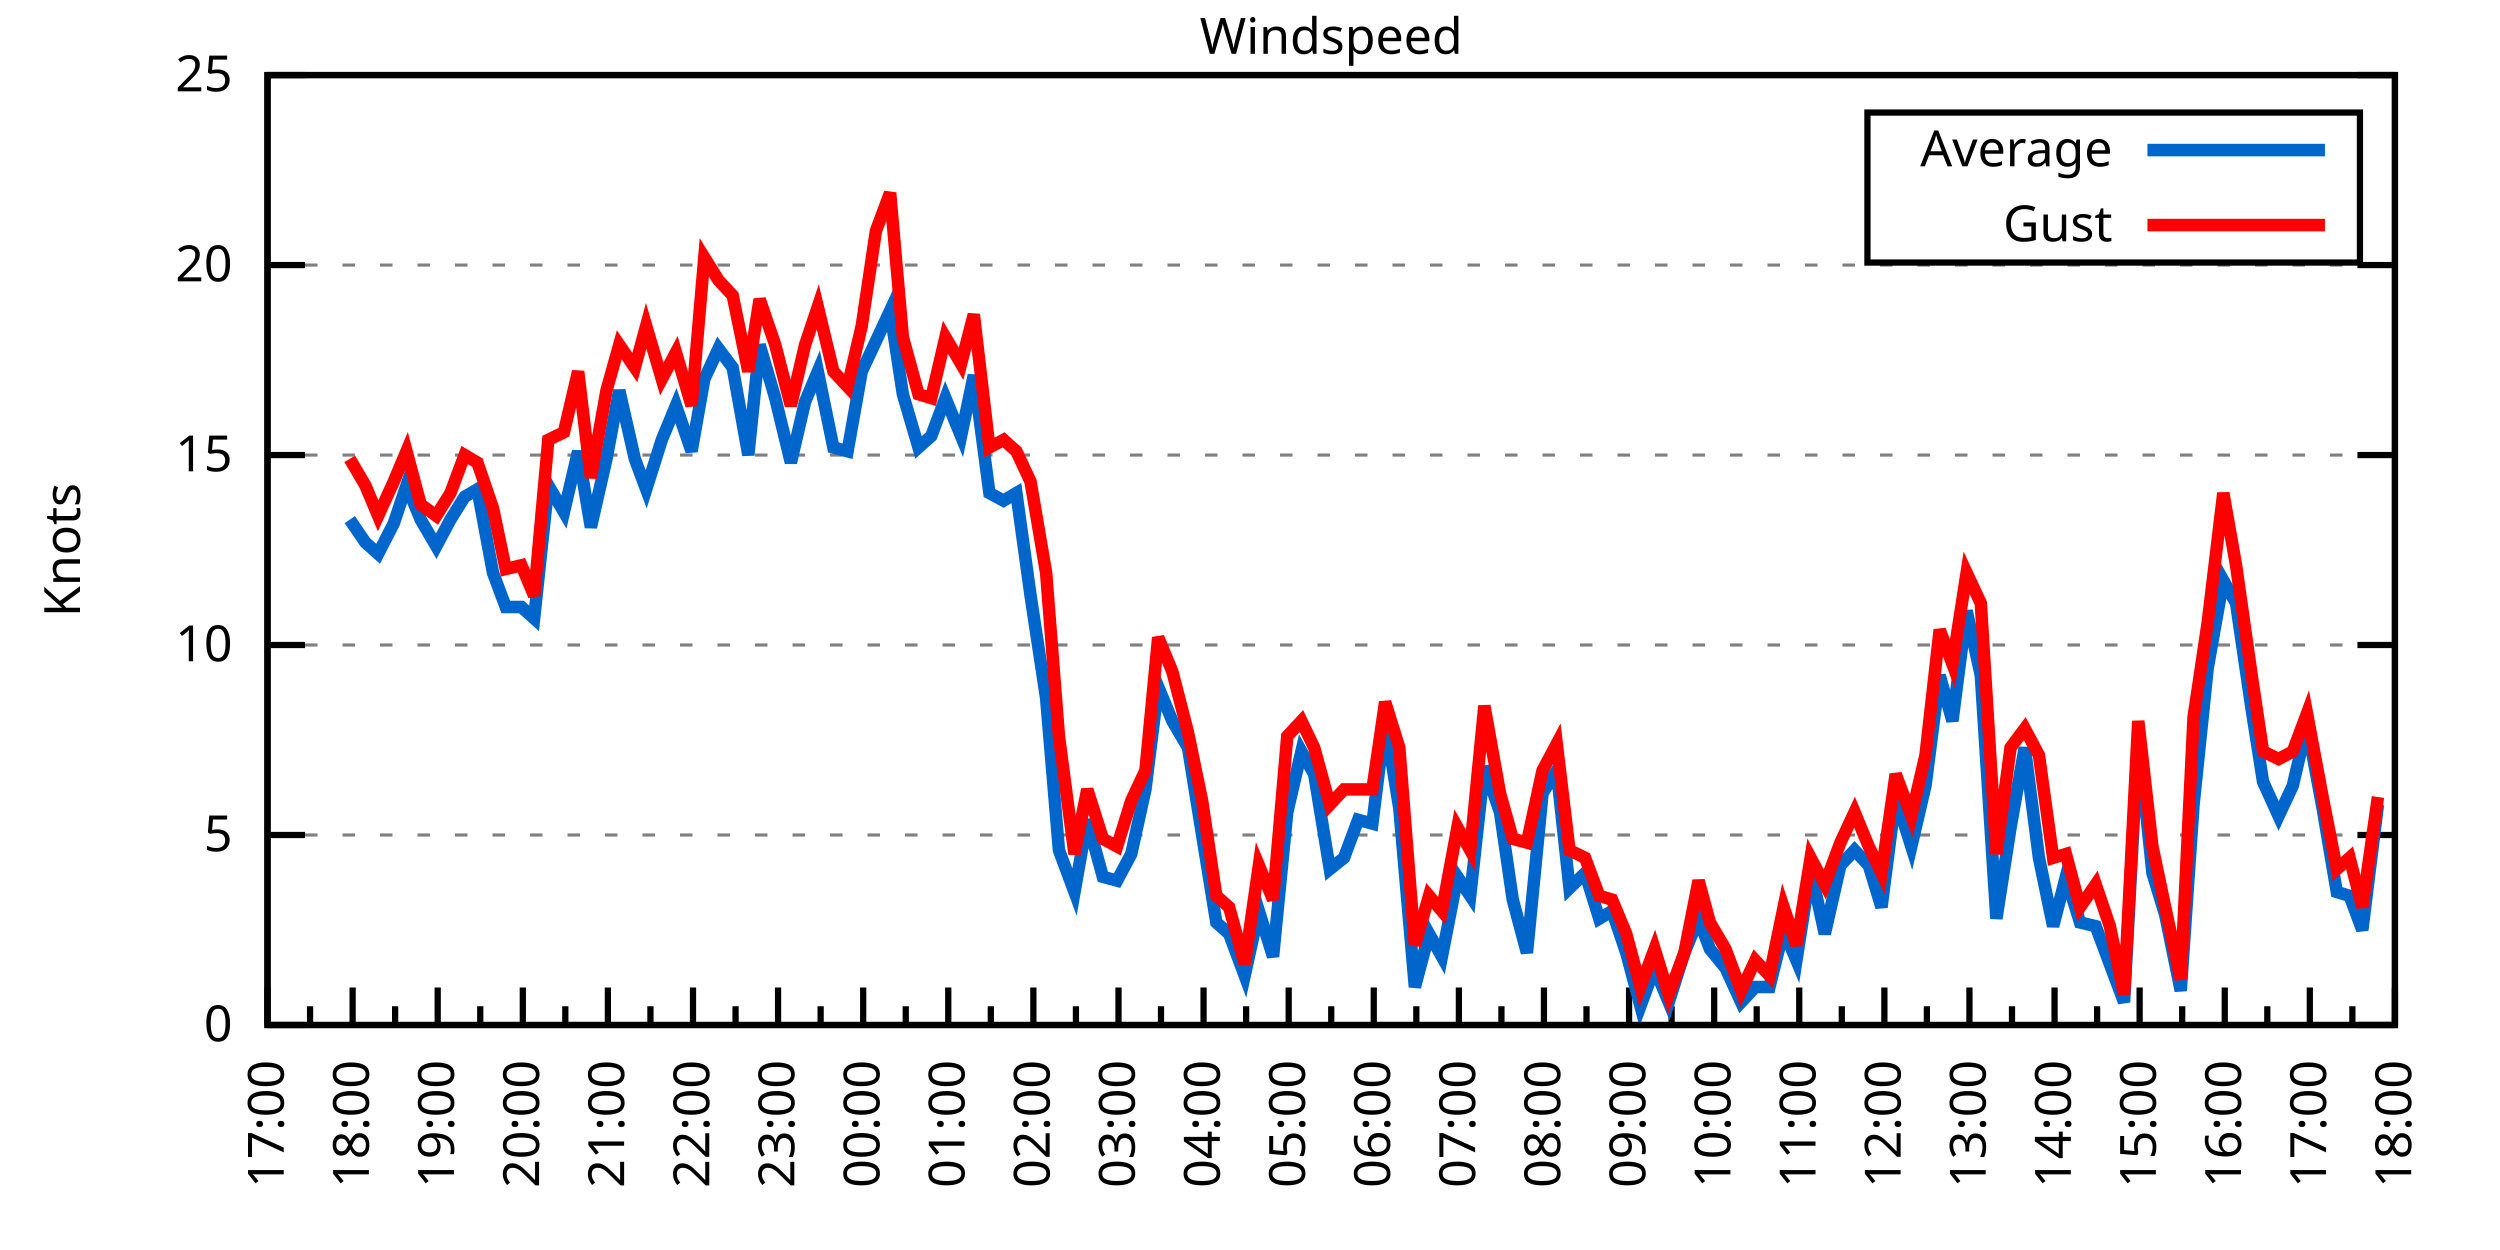
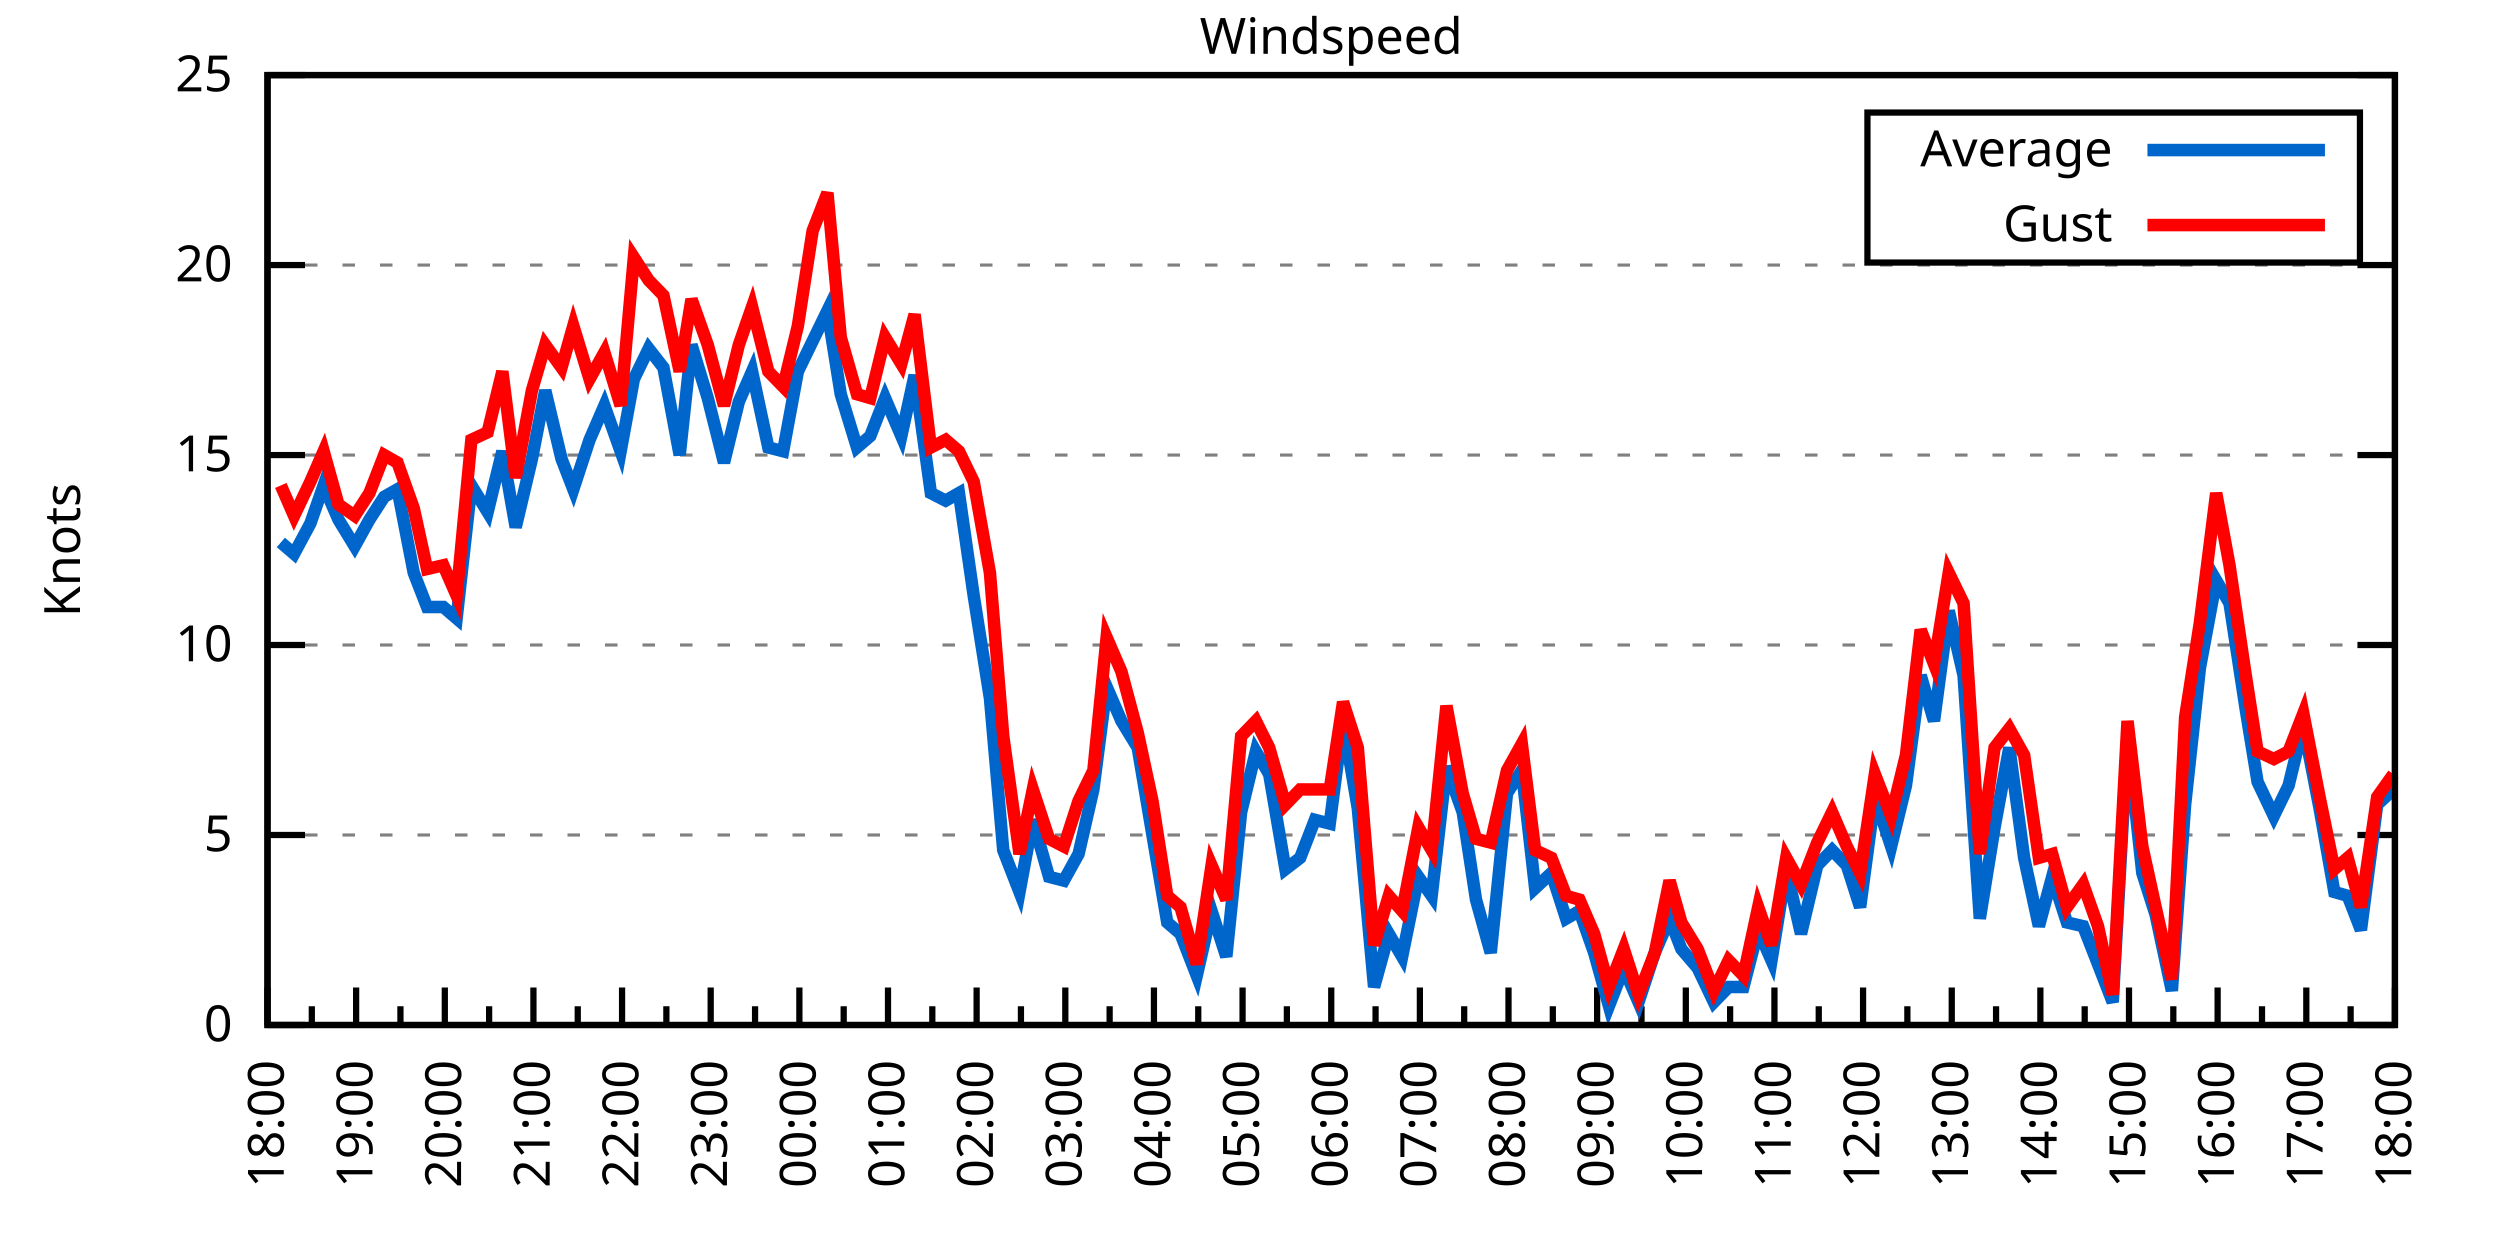
<svg xmlns="http://www.w3.org/2000/svg" xmlns:xlink="http://www.w3.org/1999/xlink" width="400" height="200" viewBox="0 0 400 200">
  <g id="gnuplot_canvas">
    <rect x="0" y="0" width="400" height="200" fill="none" />
    <defs>
      <circle id="gpDot" r="0.5" stroke-width="0.5" stroke="currentColor" />
      <path id="gpPt0" stroke-width="0.333" stroke="currentColor" d="M-1,0 h2 M0,-1 v2" />
      <path id="gpPt1" stroke-width="0.333" stroke="currentColor" d="M-1,-1 L1,1 M1,-1 L-1,1" />
      <path id="gpPt2" stroke-width="0.333" stroke="currentColor" d="M-1,0 L1,0 M0,-1 L0,1 M-1,-1 L1,1 M-1,1 L1,-1" />
      <rect id="gpPt3" stroke-width="0.333" stroke="currentColor" x="-1" y="-1" width="2" height="2" />
      <rect id="gpPt4" stroke-width="0.333" stroke="currentColor" fill="currentColor" x="-1" y="-1" width="2" height="2" />
      <circle id="gpPt5" stroke-width="0.333" stroke="currentColor" cx="0" cy="0" r="1" />
      <use xlink:href="#gpPt5" id="gpPt6" fill="currentColor" stroke="none" />
      <path id="gpPt7" stroke-width="0.333" stroke="currentColor" d="M0,-1.33 L-1.33,0.67 L1.33,0.67 z" />
      <use xlink:href="#gpPt7" id="gpPt8" fill="currentColor" stroke="none" />
      <use xlink:href="#gpPt7" id="gpPt9" stroke="currentColor" transform="rotate(180)" />
      <use xlink:href="#gpPt9" id="gpPt10" fill="currentColor" stroke="none" />
      <use xlink:href="#gpPt3" id="gpPt11" stroke="currentColor" transform="rotate(45)" />
      <use xlink:href="#gpPt11" id="gpPt12" fill="currentColor" stroke="none" />
      <path id="gpPt13" stroke-width="0.333" stroke="currentColor" d="M0,1.330 L1.265,0.411 L0.782,-1.067 L-0.782,-1.076 L-1.265,0.411 z" />
      <use xlink:href="#gpPt13" id="gpPt14" fill="currentColor" stroke="none" />
      <filter id="textbox" filterUnits="objectBoundingBox" x="0" y="0" height="1" width="1">
        <feFlood flood-color="white" flood-opacity="1" result="bgnd" />
        <feComposite in="SourceGraphic" in2="bgnd" operator="atop" />
      </filter>
      <filter id="greybox" filterUnits="objectBoundingBox" x="0" y="0" height="1" width="1">
        <feFlood flood-color="lightgrey" flood-opacity="1" result="grey" />
        <feComposite in="SourceGraphic" in2="grey" operator="atop" />
      </filter>
    </defs>
    <g fill="none" color="white" stroke="currentColor" stroke-width="1.00" stroke-linecap="butt" stroke-linejoin="miter">
</g>
    <g fill="none" color="black" stroke="currentColor" stroke-width="1.00" stroke-linecap="butt" stroke-linejoin="miter">
      <g stroke="none" shape-rendering="crispEdges">
        <polygon fill="rgb(255, 255, 255)" points="42.80,164.00 383.18,164.00 383.18,12.02 42.80,12.02 " />
      </g>
    </g>
    <g fill="none" color="black" stroke="currentColor" stroke-width="1.00" stroke-linecap="butt" stroke-linejoin="miter">
</g>
    <g fill="none" color="black" stroke="black" stroke-width="0.50" stroke-linecap="butt" stroke-linejoin="miter">
</g>
    <g fill="none" color="gray" stroke="currentColor" stroke-width="0.50" stroke-linecap="butt" stroke-linejoin="miter">
      <path stroke="gray" stroke-dasharray="2,4" class="gridline" d="M42.80,164.00 L383.19,164.00  " />
    </g>
    <g fill="none" color="gray" stroke="gray" stroke-width="1.00" stroke-linecap="butt" stroke-linejoin="miter">
</g>
    <g fill="none" color="black" stroke="currentColor" stroke-width="1.00" stroke-linecap="butt" stroke-linejoin="miter">
      <path stroke="black" d="M42.80,164.00 L48.80,164.00 M383.19,164.00 L377.19,164.00  " />
      <g transform="translate(37.20,166.60)" stroke="none" fill="black" font-family="Sans" font-size="8.00" text-anchor="end">
        <text>
          <tspan font-family="Sans"> 0</tspan>
        </text>
      </g>
    </g>
    <g fill="none" color="black" stroke="currentColor" stroke-width="1.00" stroke-linecap="butt" stroke-linejoin="miter">
</g>
    <g fill="none" color="black" stroke="black" stroke-width="0.50" stroke-linecap="butt" stroke-linejoin="miter">
</g>
    <g fill="none" color="gray" stroke="currentColor" stroke-width="0.50" stroke-linecap="butt" stroke-linejoin="miter">
      <path stroke="gray" stroke-dasharray="2,4" class="gridline" d="M42.80,133.60 L383.19,133.60  " />
    </g>
    <g fill="none" color="gray" stroke="gray" stroke-width="1.00" stroke-linecap="butt" stroke-linejoin="miter">
</g>
    <g fill="none" color="black" stroke="currentColor" stroke-width="1.00" stroke-linecap="butt" stroke-linejoin="miter">
      <path stroke="black" d="M42.80,133.60 L48.80,133.60 M383.19,133.60 L377.19,133.60  " />
      <g transform="translate(37.20,136.20)" stroke="none" fill="black" font-family="Sans" font-size="8.00" text-anchor="end">
        <text>
          <tspan font-family="Sans"> 5</tspan>
        </text>
      </g>
    </g>
    <g fill="none" color="black" stroke="currentColor" stroke-width="1.00" stroke-linecap="butt" stroke-linejoin="miter">
</g>
    <g fill="none" color="black" stroke="black" stroke-width="0.50" stroke-linecap="butt" stroke-linejoin="miter">
</g>
    <g fill="none" color="gray" stroke="currentColor" stroke-width="0.50" stroke-linecap="butt" stroke-linejoin="miter">
      <path stroke="gray" stroke-dasharray="2,4" class="gridline" d="M42.80,103.20 L383.19,103.20  " />
    </g>
    <g fill="none" color="gray" stroke="gray" stroke-width="1.00" stroke-linecap="butt" stroke-linejoin="miter">
</g>
    <g fill="none" color="black" stroke="currentColor" stroke-width="1.00" stroke-linecap="butt" stroke-linejoin="miter">
      <path stroke="black" d="M42.80,103.20 L48.80,103.20 M383.19,103.20 L377.19,103.20  " />
      <g transform="translate(37.20,105.80)" stroke="none" fill="black" font-family="Sans" font-size="8.00" text-anchor="end">
        <text>
          <tspan font-family="Sans"> 10</tspan>
        </text>
      </g>
    </g>
    <g fill="none" color="black" stroke="currentColor" stroke-width="1.00" stroke-linecap="butt" stroke-linejoin="miter">
</g>
    <g fill="none" color="black" stroke="black" stroke-width="0.50" stroke-linecap="butt" stroke-linejoin="miter">
</g>
    <g fill="none" color="gray" stroke="currentColor" stroke-width="0.50" stroke-linecap="butt" stroke-linejoin="miter">
      <path stroke="gray" stroke-dasharray="2,4" class="gridline" d="M42.80,72.81 L383.19,72.81  " />
    </g>
    <g fill="none" color="gray" stroke="gray" stroke-width="1.00" stroke-linecap="butt" stroke-linejoin="miter">
</g>
    <g fill="none" color="black" stroke="currentColor" stroke-width="1.00" stroke-linecap="butt" stroke-linejoin="miter">
      <path stroke="black" d="M42.80,72.81 L48.80,72.81 M383.19,72.81 L377.19,72.81  " />
      <g transform="translate(37.20,75.41)" stroke="none" fill="black" font-family="Sans" font-size="8.00" text-anchor="end">
        <text>
          <tspan font-family="Sans"> 15</tspan>
        </text>
      </g>
    </g>
    <g fill="none" color="black" stroke="currentColor" stroke-width="1.00" stroke-linecap="butt" stroke-linejoin="miter">
</g>
    <g fill="none" color="black" stroke="black" stroke-width="0.50" stroke-linecap="butt" stroke-linejoin="miter">
</g>
    <g fill="none" color="gray" stroke="currentColor" stroke-width="0.50" stroke-linecap="butt" stroke-linejoin="miter">
      <path stroke="gray" stroke-dasharray="2,4" class="gridline" d="M42.80,42.41 L383.19,42.41  " />
    </g>
    <g fill="none" color="gray" stroke="gray" stroke-width="1.00" stroke-linecap="butt" stroke-linejoin="miter">
</g>
    <g fill="none" color="black" stroke="currentColor" stroke-width="1.00" stroke-linecap="butt" stroke-linejoin="miter">
      <path stroke="black" d="M42.80,42.41 L48.80,42.41 M383.19,42.41 L377.19,42.41  " />
      <g transform="translate(37.20,45.01)" stroke="none" fill="black" font-family="Sans" font-size="8.00" text-anchor="end">
        <text>
          <tspan font-family="Sans"> 20</tspan>
        </text>
      </g>
    </g>
    <g fill="none" color="black" stroke="currentColor" stroke-width="1.00" stroke-linecap="butt" stroke-linejoin="miter">
</g>
    <g fill="none" color="black" stroke="black" stroke-width="0.50" stroke-linecap="butt" stroke-linejoin="miter">
</g>
    <g fill="none" color="gray" stroke="currentColor" stroke-width="0.50" stroke-linecap="butt" stroke-linejoin="miter">
      <path stroke="gray" stroke-dasharray="2,4" class="gridline" d="M42.80,12.01 L383.19,12.01  " />
    </g>
    <g fill="none" color="gray" stroke="gray" stroke-width="1.00" stroke-linecap="butt" stroke-linejoin="miter">
</g>
    <g fill="none" color="black" stroke="currentColor" stroke-width="1.00" stroke-linecap="butt" stroke-linejoin="miter">
      <path stroke="black" d="M42.80,12.01 L48.80,12.01 M383.19,12.01 L377.19,12.01  " />
      <g transform="translate(37.20,14.61)" stroke="none" fill="black" font-family="Sans" font-size="8.00" text-anchor="end">
        <text>
          <tspan font-family="Sans"> 25</tspan>
        </text>
      </g>
    </g>
    <g fill="none" color="black" stroke="currentColor" stroke-width="1.00" stroke-linecap="butt" stroke-linejoin="miter">
      <path stroke="black" d="M42.80,164.00 L42.80,158.00  " />
      <g transform="translate(45.40,169.60) rotate(270)" stroke="none" fill="black" font-family="Sans" font-size="8.00" text-anchor="end">
        <text>
+           <tspan font-family="Sans">18:00</tspan>
+         </text>
+       </g>
+     </g>
+     <g fill="none" color="black" stroke="currentColor" stroke-width="1.00" stroke-linecap="butt" stroke-linejoin="miter">
+       <path stroke="black" d="M49.89,164.00 L49.89,161.00 M56.98,164.00 L56.98,158.00  " />
+       <g transform="translate(59.58,169.60) rotate(270)" stroke="none" fill="black" font-family="Sans" font-size="8.00" text-anchor="end">
+         <text>
+           <tspan font-family="Sans">19:00</tspan>
+         </text>
+       </g>
+     </g>
+     <g fill="none" color="black" stroke="currentColor" stroke-width="1.00" stroke-linecap="butt" stroke-linejoin="miter">
+       <path stroke="black" d="M64.07,164.00 L64.07,161.00 M71.17,164.00 L71.17,158.00  " />
+       <g transform="translate(73.77,169.60) rotate(270)" stroke="none" fill="black" font-family="Sans" font-size="8.00" text-anchor="end">
+         <text>
+           <tspan font-family="Sans">20:00</tspan>
+         </text>
+       </g>
+     </g>
+     <g fill="none" color="black" stroke="currentColor" stroke-width="1.00" stroke-linecap="butt" stroke-linejoin="miter">
+       <path stroke="black" d="M78.26,164.00 L78.26,161.00 M85.35,164.00 L85.35,158.00  " />
+       <g transform="translate(87.95,169.60) rotate(270)" stroke="none" fill="black" font-family="Sans" font-size="8.00" text-anchor="end">
+         <text>
+           <tspan font-family="Sans">21:00</tspan>
+         </text>
+       </g>
+     </g>
+     <g fill="none" color="black" stroke="currentColor" stroke-width="1.00" stroke-linecap="butt" stroke-linejoin="miter">
+       <path stroke="black" d="M92.44,164.00 L92.44,161.00 M99.53,164.00 L99.53,158.00  " />
+       <g transform="translate(102.13,169.60) rotate(270)" stroke="none" fill="black" font-family="Sans" font-size="8.00" text-anchor="end">
+         <text>
+           <tspan font-family="Sans">22:00</tspan>
+         </text>
+       </g>
+     </g>
+     <g fill="none" color="black" stroke="currentColor" stroke-width="1.00" stroke-linecap="butt" stroke-linejoin="miter">
+       <path stroke="black" d="M106.62,164.00 L106.62,161.00 M113.71,164.00 L113.71,158.00  " />
+       <g transform="translate(116.31,169.60) rotate(270)" stroke="none" fill="black" font-family="Sans" font-size="8.00" text-anchor="end">
+         <text>
+           <tspan font-family="Sans">23:00</tspan>
+         </text>
+       </g>
+     </g>
+     <g fill="none" color="black" stroke="currentColor" stroke-width="1.00" stroke-linecap="butt" stroke-linejoin="miter">
+       <path stroke="black" d="M120.81,164.00 L120.81,161.00 M127.90,164.00 L127.90,158.00  " />
+       <g transform="translate(130.50,169.60) rotate(270)" stroke="none" fill="black" font-family="Sans" font-size="8.00" text-anchor="end">
+         <text>
+           <tspan font-family="Sans">00:00</tspan>
+         </text>
+       </g>
+     </g>
+     <g fill="none" color="black" stroke="currentColor" stroke-width="1.00" stroke-linecap="butt" stroke-linejoin="miter">
+       <path stroke="black" d="M134.99,164.00 L134.99,161.00 M142.08,164.00 L142.08,158.00  " />
+       <g transform="translate(144.68,169.60) rotate(270)" stroke="none" fill="black" font-family="Sans" font-size="8.00" text-anchor="end">
+         <text>
+           <tspan font-family="Sans">01:00</tspan>
+         </text>
+       </g>
+     </g>
+     <g fill="none" color="black" stroke="currentColor" stroke-width="1.00" stroke-linecap="butt" stroke-linejoin="miter">
+       <path stroke="black" d="M149.17,164.00 L149.17,161.00 M156.26,164.00 L156.26,158.00  " />
+       <g transform="translate(158.86,169.60) rotate(270)" stroke="none" fill="black" font-family="Sans" font-size="8.00" text-anchor="end">
+         <text>
+           <tspan font-family="Sans">02:00</tspan>
+         </text>
+       </g>
+     </g>
+     <g fill="none" color="black" stroke="currentColor" stroke-width="1.00" stroke-linecap="butt" stroke-linejoin="miter">
+       <path stroke="black" d="M163.35,164.00 L163.35,161.00 M170.45,164.00 L170.45,158.00  " />
+       <g transform="translate(173.05,169.60) rotate(270)" stroke="none" fill="black" font-family="Sans" font-size="8.00" text-anchor="end">
+         <text>
+           <tspan font-family="Sans">03:00</tspan>
+         </text>
+       </g>
+     </g>
+     <g fill="none" color="black" stroke="currentColor" stroke-width="1.00" stroke-linecap="butt" stroke-linejoin="miter">
+       <path stroke="black" d="M177.54,164.00 L177.54,161.00 M184.63,164.00 L184.63,158.00  " />
+       <g transform="translate(187.23,169.60) rotate(270)" stroke="none" fill="black" font-family="Sans" font-size="8.00" text-anchor="end">
+         <text>
+           <tspan font-family="Sans">04:00</tspan>
+         </text>
+       </g>
+     </g>
+     <g fill="none" color="black" stroke="currentColor" stroke-width="1.00" stroke-linecap="butt" stroke-linejoin="miter">
+       <path stroke="black" d="M191.72,164.00 L191.72,161.00 M198.81,164.00 L198.81,158.00  " />
+       <g transform="translate(201.41,169.60) rotate(270)" stroke="none" fill="black" font-family="Sans" font-size="8.00" text-anchor="end">
+         <text>
+           <tspan font-family="Sans">05:00</tspan>
+         </text>
+       </g>
+     </g>
+     <g fill="none" color="black" stroke="currentColor" stroke-width="1.00" stroke-linecap="butt" stroke-linejoin="miter">
+       <path stroke="black" d="M205.90,164.00 L205.90,161.00 M213.00,164.00 L213.00,158.00  " />
+       <g transform="translate(215.60,169.60) rotate(270)" stroke="none" fill="black" font-family="Sans" font-size="8.00" text-anchor="end">
+         <text>
+           <tspan font-family="Sans">06:00</tspan>
+         </text>
+       </g>
+     </g>
+     <g fill="none" color="black" stroke="currentColor" stroke-width="1.00" stroke-linecap="butt" stroke-linejoin="miter">
+       <path stroke="black" d="M220.09,164.00 L220.09,161.00 M227.18,164.00 L227.18,158.00  " />
+       <g transform="translate(229.78,169.60) rotate(270)" stroke="none" fill="black" font-family="Sans" font-size="8.00" text-anchor="end">
+         <text>
+           <tspan font-family="Sans">07:00</tspan>
+         </text>
+       </g>
+     </g>
+     <g fill="none" color="black" stroke="currentColor" stroke-width="1.00" stroke-linecap="butt" stroke-linejoin="miter">
+       <path stroke="black" d="M234.27,164.00 L234.27,161.00 M241.36,164.00 L241.36,158.00  " />
+       <g transform="translate(243.96,169.60) rotate(270)" stroke="none" fill="black" font-family="Sans" font-size="8.00" text-anchor="end">
+         <text>
+           <tspan font-family="Sans">08:00</tspan>
+         </text>
+       </g>
+     </g>
+     <g fill="none" color="black" stroke="currentColor" stroke-width="1.00" stroke-linecap="butt" stroke-linejoin="miter">
+       <path stroke="black" d="M248.45,164.00 L248.45,161.00 M255.54,164.00 L255.54,158.00  " />
+       <g transform="translate(258.14,169.60) rotate(270)" stroke="none" fill="black" font-family="Sans" font-size="8.00" text-anchor="end">
+         <text>
+           <tspan font-family="Sans">09:00</tspan>
+         </text>
+       </g>
+     </g>
+     <g fill="none" color="black" stroke="currentColor" stroke-width="1.00" stroke-linecap="butt" stroke-linejoin="miter">
+       <path stroke="black" d="M262.64,164.00 L262.64,161.00 M269.73,164.00 L269.73,158.00  " />
+       <g transform="translate(272.33,169.60) rotate(270)" stroke="none" fill="black" font-family="Sans" font-size="8.00" text-anchor="end">
+         <text>
+           <tspan font-family="Sans">10:00</tspan>
+         </text>
+       </g>
+     </g>
+     <g fill="none" color="black" stroke="currentColor" stroke-width="1.00" stroke-linecap="butt" stroke-linejoin="miter">
+       <path stroke="black" d="M276.82,164.00 L276.82,161.00 M283.91,164.00 L283.91,158.00  " />
+       <g transform="translate(286.51,169.60) rotate(270)" stroke="none" fill="black" font-family="Sans" font-size="8.00" text-anchor="end">
+         <text>
+           <tspan font-family="Sans">11:00</tspan>
+         </text>
+       </g>
+     </g>
+     <g fill="none" color="black" stroke="currentColor" stroke-width="1.00" stroke-linecap="butt" stroke-linejoin="miter">
+       <path stroke="black" d="M291.00,164.00 L291.00,161.00 M298.09,164.00 L298.09,158.00  " />
+       <g transform="translate(300.69,169.60) rotate(270)" stroke="none" fill="black" font-family="Sans" font-size="8.00" text-anchor="end">
+         <text>
+           <tspan font-family="Sans">12:00</tspan>
+         </text>
+       </g>
+     </g>
+     <g fill="none" color="black" stroke="currentColor" stroke-width="1.00" stroke-linecap="butt" stroke-linejoin="miter">
+       <path stroke="black" d="M305.18,164.00 L305.18,161.00 M312.28,164.00 L312.28,158.00  " />
+       <g transform="translate(314.88,169.60) rotate(270)" stroke="none" fill="black" font-family="Sans" font-size="8.00" text-anchor="end">
+         <text>
+           <tspan font-family="Sans">13:00</tspan>
+         </text>
+       </g>
+     </g>
+     <g fill="none" color="black" stroke="currentColor" stroke-width="1.00" stroke-linecap="butt" stroke-linejoin="miter">
+       <path stroke="black" d="M319.37,164.00 L319.37,161.00 M326.46,164.00 L326.46,158.00  " />
+       <g transform="translate(329.06,169.60) rotate(270)" stroke="none" fill="black" font-family="Sans" font-size="8.00" text-anchor="end">
+         <text>
+           <tspan font-family="Sans">14:00</tspan>
+         </text>
+       </g>
+     </g>
+     <g fill="none" color="black" stroke="currentColor" stroke-width="1.00" stroke-linecap="butt" stroke-linejoin="miter">
+       <path stroke="black" d="M333.55,164.00 L333.55,161.00 M340.64,164.00 L340.64,158.00  " />
+       <g transform="translate(343.24,169.60) rotate(270)" stroke="none" fill="black" font-family="Sans" font-size="8.00" text-anchor="end">
+         <text>
+           <tspan font-family="Sans">15:00</tspan>
+         </text>
+       </g>
+     </g>
+     <g fill="none" color="black" stroke="currentColor" stroke-width="1.00" stroke-linecap="butt" stroke-linejoin="miter">
+       <path stroke="black" d="M347.73,164.00 L347.73,161.00 M354.82,164.00 L354.82,158.00  " />
+       <g transform="translate(357.42,169.60) rotate(270)" stroke="none" fill="black" font-family="Sans" font-size="8.00" text-anchor="end">
+         <text>
+           <tspan font-family="Sans">16:00</tspan>
+         </text>
+       </g>
+     </g>
+     <g fill="none" color="black" stroke="currentColor" stroke-width="1.00" stroke-linecap="butt" stroke-linejoin="miter">
+       <path stroke="black" d="M361.92,164.00 L361.92,161.00 M369.01,164.00 L369.01,158.00  " />
+       <g transform="translate(371.61,169.60) rotate(270)" stroke="none" fill="black" font-family="Sans" font-size="8.00" text-anchor="end">
+         <text>
          <tspan font-family="Sans">17:00</tspan>
        </text>
      </g>
    </g>
    <g fill="none" color="black" stroke="currentColor" stroke-width="1.00" stroke-linecap="butt" stroke-linejoin="miter">
-       <path stroke="black" d="M49.61,164.00 L49.61,161.00 M56.42,164.00 L56.42,158.00  " />
-       <g transform="translate(59.02,169.60) rotate(270)" stroke="none" fill="black" font-family="Sans" font-size="8.00" text-anchor="end">
-         <text>
-           <tspan font-family="Sans">18:00</tspan>
-         </text>
-       </g>
-     </g>
-     <g fill="none" color="black" stroke="currentColor" stroke-width="1.00" stroke-linecap="butt" stroke-linejoin="miter">
-       <path stroke="black" d="M63.22,164.00 L63.22,161.00 M70.03,164.00 L70.03,158.00  " />
-       <g transform="translate(72.63,169.60) rotate(270)" stroke="none" fill="black" font-family="Sans" font-size="8.00" text-anchor="end">
-         <text>
-           <tspan font-family="Sans">19:00</tspan>
-         </text>
-       </g>
-     </g>
-     <g fill="none" color="black" stroke="currentColor" stroke-width="1.00" stroke-linecap="butt" stroke-linejoin="miter">
-       <path stroke="black" d="M76.84,164.00 L76.84,161.00 M83.65,164.00 L83.65,158.00  " />
-       <g transform="translate(86.25,169.60) rotate(270)" stroke="none" fill="black" font-family="Sans" font-size="8.00" text-anchor="end">
-         <text>
-           <tspan font-family="Sans">20:00</tspan>
-         </text>
-       </g>
-     </g>
-     <g fill="none" color="black" stroke="currentColor" stroke-width="1.00" stroke-linecap="butt" stroke-linejoin="miter">
-       <path stroke="black" d="M90.45,164.00 L90.45,161.00 M97.26,164.00 L97.26,158.00  " />
-       <g transform="translate(99.86,169.60) rotate(270)" stroke="none" fill="black" font-family="Sans" font-size="8.00" text-anchor="end">
-         <text>
-           <tspan font-family="Sans">21:00</tspan>
-         </text>
-       </g>
-     </g>
-     <g fill="none" color="black" stroke="currentColor" stroke-width="1.00" stroke-linecap="butt" stroke-linejoin="miter">
-       <path stroke="black" d="M104.07,164.00 L104.07,161.00 M110.88,164.00 L110.88,158.00  " />
-       <g transform="translate(113.48,169.60) rotate(270)" stroke="none" fill="black" font-family="Sans" font-size="8.00" text-anchor="end">
-         <text>
-           <tspan font-family="Sans">22:00</tspan>
-         </text>
-       </g>
-     </g>
-     <g fill="none" color="black" stroke="currentColor" stroke-width="1.00" stroke-linecap="butt" stroke-linejoin="miter">
-       <path stroke="black" d="M117.69,164.00 L117.69,161.00 M124.49,164.00 L124.49,158.00  " />
-       <g transform="translate(127.09,169.60) rotate(270)" stroke="none" fill="black" font-family="Sans" font-size="8.00" text-anchor="end">
-         <text>
-           <tspan font-family="Sans">23:00</tspan>
-         </text>
-       </g>
-     </g>
-     <g fill="none" color="black" stroke="currentColor" stroke-width="1.00" stroke-linecap="butt" stroke-linejoin="miter">
-       <path stroke="black" d="M131.30,164.00 L131.30,161.00 M138.11,164.00 L138.11,158.00  " />
-       <g transform="translate(140.71,169.60) rotate(270)" stroke="none" fill="black" font-family="Sans" font-size="8.00" text-anchor="end">
-         <text>
-           <tspan font-family="Sans">00:00</tspan>
-         </text>
-       </g>
-     </g>
-     <g fill="none" color="black" stroke="currentColor" stroke-width="1.00" stroke-linecap="butt" stroke-linejoin="miter">
-       <path stroke="black" d="M144.92,164.00 L144.92,161.00 M151.72,164.00 L151.72,158.00  " />
-       <g transform="translate(154.32,169.60) rotate(270)" stroke="none" fill="black" font-family="Sans" font-size="8.00" text-anchor="end">
-         <text>
-           <tspan font-family="Sans">01:00</tspan>
-         </text>
-       </g>
-     </g>
-     <g fill="none" color="black" stroke="currentColor" stroke-width="1.00" stroke-linecap="butt" stroke-linejoin="miter">
-       <path stroke="black" d="M158.53,164.00 L158.53,161.00 M165.34,164.00 L165.34,158.00  " />
-       <g transform="translate(167.94,169.60) rotate(270)" stroke="none" fill="black" font-family="Sans" font-size="8.00" text-anchor="end">
-         <text>
-           <tspan font-family="Sans">02:00</tspan>
-         </text>
-       </g>
-     </g>
-     <g fill="none" color="black" stroke="currentColor" stroke-width="1.00" stroke-linecap="butt" stroke-linejoin="miter">
-       <path stroke="black" d="M172.15,164.00 L172.15,161.00 M178.96,164.00 L178.96,158.00  " />
-       <g transform="translate(181.56,169.60) rotate(270)" stroke="none" fill="black" font-family="Sans" font-size="8.00" text-anchor="end">
-         <text>
-           <tspan font-family="Sans">03:00</tspan>
-         </text>
-       </g>
-     </g>
-     <g fill="none" color="black" stroke="currentColor" stroke-width="1.00" stroke-linecap="butt" stroke-linejoin="miter">
-       <path stroke="black" d="M185.76,164.00 L185.76,161.00 M192.57,164.00 L192.57,158.00  " />
-       <g transform="translate(195.17,169.60) rotate(270)" stroke="none" fill="black" font-family="Sans" font-size="8.00" text-anchor="end">
-         <text>
-           <tspan font-family="Sans">04:00</tspan>
-         </text>
-       </g>
-     </g>
-     <g fill="none" color="black" stroke="currentColor" stroke-width="1.00" stroke-linecap="butt" stroke-linejoin="miter">
-       <path stroke="black" d="M199.38,164.00 L199.38,161.00 M206.19,164.00 L206.19,158.00  " />
-       <g transform="translate(208.79,169.60) rotate(270)" stroke="none" fill="black" font-family="Sans" font-size="8.00" text-anchor="end">
-         <text>
-           <tspan font-family="Sans">05:00</tspan>
-         </text>
-       </g>
-     </g>
-     <g fill="none" color="black" stroke="currentColor" stroke-width="1.00" stroke-linecap="butt" stroke-linejoin="miter">
-       <path stroke="black" d="M213.00,164.00 L213.00,161.00 M219.80,164.00 L219.80,158.00  " />
-       <g transform="translate(222.40,169.60) rotate(270)" stroke="none" fill="black" font-family="Sans" font-size="8.00" text-anchor="end">
-         <text>
-           <tspan font-family="Sans">06:00</tspan>
-         </text>
-       </g>
-     </g>
-     <g fill="none" color="black" stroke="currentColor" stroke-width="1.00" stroke-linecap="butt" stroke-linejoin="miter">
-       <path stroke="black" d="M226.61,164.00 L226.61,161.00 M233.42,164.00 L233.42,158.00  " />
-       <g transform="translate(236.02,169.60) rotate(270)" stroke="none" fill="black" font-family="Sans" font-size="8.00" text-anchor="end">
-         <text>
-           <tspan font-family="Sans">07:00</tspan>
-         </text>
-       </g>
-     </g>
-     <g fill="none" color="black" stroke="currentColor" stroke-width="1.00" stroke-linecap="butt" stroke-linejoin="miter">
-       <path stroke="black" d="M240.23,164.00 L240.23,161.00 M247.03,164.00 L247.03,158.00  " />
-       <g transform="translate(249.63,169.60) rotate(270)" stroke="none" fill="black" font-family="Sans" font-size="8.00" text-anchor="end">
-         <text>
-           <tspan font-family="Sans">08:00</tspan>
-         </text>
-       </g>
-     </g>
-     <g fill="none" color="black" stroke="currentColor" stroke-width="1.00" stroke-linecap="butt" stroke-linejoin="miter">
-       <path stroke="black" d="M253.84,164.00 L253.84,161.00 M260.65,164.00 L260.65,158.00  " />
-       <g transform="translate(263.25,169.60) rotate(270)" stroke="none" fill="black" font-family="Sans" font-size="8.00" text-anchor="end">
-         <text>
-           <tspan font-family="Sans">09:00</tspan>
-         </text>
-       </g>
-     </g>
-     <g fill="none" color="black" stroke="currentColor" stroke-width="1.00" stroke-linecap="butt" stroke-linejoin="miter">
-       <path stroke="black" d="M267.46,164.00 L267.46,161.00 M274.27,164.00 L274.27,158.00  " />
-       <g transform="translate(276.87,169.60) rotate(270)" stroke="none" fill="black" font-family="Sans" font-size="8.00" text-anchor="end">
-         <text>
-           <tspan font-family="Sans">10:00</tspan>
-         </text>
-       </g>
-     </g>
-     <g fill="none" color="black" stroke="currentColor" stroke-width="1.00" stroke-linecap="butt" stroke-linejoin="miter">
-       <path stroke="black" d="M281.07,164.00 L281.07,161.00 M287.88,164.00 L287.88,158.00  " />
-       <g transform="translate(290.48,169.60) rotate(270)" stroke="none" fill="black" font-family="Sans" font-size="8.00" text-anchor="end">
-         <text>
-           <tspan font-family="Sans">11:00</tspan>
-         </text>
-       </g>
-     </g>
-     <g fill="none" color="black" stroke="currentColor" stroke-width="1.00" stroke-linecap="butt" stroke-linejoin="miter">
-       <path stroke="black" d="M294.69,164.00 L294.69,161.00 M301.50,164.00 L301.50,158.00  " />
-       <g transform="translate(304.10,169.60) rotate(270)" stroke="none" fill="black" font-family="Sans" font-size="8.00" text-anchor="end">
-         <text>
-           <tspan font-family="Sans">12:00</tspan>
-         </text>
-       </g>
-     </g>
-     <g fill="none" color="black" stroke="currentColor" stroke-width="1.00" stroke-linecap="butt" stroke-linejoin="miter">
-       <path stroke="black" d="M308.30,164.00 L308.30,161.00 M315.11,164.00 L315.11,158.00  " />
-       <g transform="translate(317.71,169.60) rotate(270)" stroke="none" fill="black" font-family="Sans" font-size="8.00" text-anchor="end">
-         <text>
-           <tspan font-family="Sans">13:00</tspan>
-         </text>
-       </g>
-     </g>
-     <g fill="none" color="black" stroke="currentColor" stroke-width="1.00" stroke-linecap="butt" stroke-linejoin="miter">
-       <path stroke="black" d="M321.92,164.00 L321.92,161.00 M328.73,164.00 L328.73,158.00  " />
-       <g transform="translate(331.33,169.60) rotate(270)" stroke="none" fill="black" font-family="Sans" font-size="8.00" text-anchor="end">
-         <text>
-           <tspan font-family="Sans">14:00</tspan>
-         </text>
-       </g>
-     </g>
-     <g fill="none" color="black" stroke="currentColor" stroke-width="1.00" stroke-linecap="butt" stroke-linejoin="miter">
-       <path stroke="black" d="M335.54,164.00 L335.54,161.00 M342.34,164.00 L342.34,158.00  " />
-       <g transform="translate(344.94,169.60) rotate(270)" stroke="none" fill="black" font-family="Sans" font-size="8.00" text-anchor="end">
-         <text>
-           <tspan font-family="Sans">15:00</tspan>
-         </text>
-       </g>
-     </g>
-     <g fill="none" color="black" stroke="currentColor" stroke-width="1.00" stroke-linecap="butt" stroke-linejoin="miter">
-       <path stroke="black" d="M349.15,164.00 L349.15,161.00 M355.96,164.00 L355.96,158.00  " />
-       <g transform="translate(358.56,169.60) rotate(270)" stroke="none" fill="black" font-family="Sans" font-size="8.00" text-anchor="end">
-         <text>
-           <tspan font-family="Sans">16:00</tspan>
-         </text>
-       </g>
-     </g>
-     <g fill="none" color="black" stroke="currentColor" stroke-width="1.00" stroke-linecap="butt" stroke-linejoin="miter">
-       <path stroke="black" d="M362.77,164.00 L362.77,161.00 M369.57,164.00 L369.57,158.00  " />
-       <g transform="translate(372.17,169.60) rotate(270)" stroke="none" fill="black" font-family="Sans" font-size="8.00" text-anchor="end">
-         <text>
-           <tspan font-family="Sans">17:00</tspan>
-         </text>
-       </g>
-     </g>
-     <g fill="none" color="black" stroke="currentColor" stroke-width="1.00" stroke-linecap="butt" stroke-linejoin="miter">
-       <path stroke="black" d="M376.38,164.00 L376.38,161.00 M383.19,164.00 L383.19,158.00  " />
+       <path stroke="black" d="M376.10,164.00 L376.10,161.00 M383.19,164.00 L383.19,158.00  " />
      <g transform="translate(385.79,169.60) rotate(270)" stroke="none" fill="black" font-family="Sans" font-size="8.00" text-anchor="end">
        <text>
          <tspan font-family="Sans">18:00</tspan>
        </text>
      </g>
    </g>
    <g fill="none" color="black" stroke="currentColor" stroke-width="1.00" stroke-linecap="butt" stroke-linejoin="miter">
</g>
    <g fill="none" color="black" stroke="currentColor" stroke-width="1.00" stroke-linecap="butt" stroke-linejoin="miter">
      <path stroke="black" d="M42.80,12.01 L42.80,164.00 L383.19,164.00 L383.19,12.01 L42.80,12.01 Z  " />
    </g>
    <g fill="none" color="black" stroke="currentColor" stroke-width="1.00" stroke-linecap="butt" stroke-linejoin="miter">
      <g transform="translate(12.80,88.01) rotate(270)" stroke="none" fill="black" font-family="Sans" font-size="8.00" text-anchor="middle">
        <text>
          <tspan font-family="Sans">Knots</tspan>
        </text>
      </g>
    </g>
    <g fill="none" color="black" stroke="currentColor" stroke-width="1.00" stroke-linecap="butt" stroke-linejoin="miter">
</g>
    <g fill="none" color="black" stroke="currentColor" stroke-width="1.00" stroke-linecap="butt" stroke-linejoin="miter">
      <path stroke="black" d="M298.79,42.01 L298.79,18.01 L377.59,18.01 L377.59,42.01 L298.79,42.01 Z  " />
    </g>
    <g id="Windspeed_plot_1">
      <g fill="none" color="white" stroke="black" stroke-width="2.00" stroke-linecap="butt" stroke-linejoin="miter">
</g>
      <g fill="none" color="black" stroke="currentColor" stroke-width="2.00" stroke-linecap="butt" stroke-linejoin="miter">
        <g transform="translate(337.99,26.61)" stroke="none" fill="black" font-family="Sans" font-size="8.00" text-anchor="end">
          <text>
            <tspan font-family="Sans">Average</tspan>
          </text>
        </g>
      </g>
      <g fill="none" color="black" stroke="currentColor" stroke-width="2.00" stroke-linecap="butt" stroke-linejoin="miter">
-         <path stroke="rgb(  0, 102, 204)" d="M343.59,24.01 L371.99,24.01 M55.96,83.14 L58.46,86.79 L60.50,88.61 L63.00,83.75 L65.04,77.67 L67.31,83.14   L69.80,87.40 L72.07,83.14 L74.34,79.49 L76.39,78.28 L78.88,91.65 L80.92,97.12 L83.42,97.12 L85.46,98.95   L87.73,77.67 L90.23,81.93 L92.50,72.20 L94.54,84.36 L97.04,73.41 L99.08,62.47 L101.57,73.41 L103.39,78.28   L105.89,70.37 L108.15,64.90 L110.65,72.20 L112.69,60.65 L114.96,55.78 L117.23,58.82 L119.73,72.81 L121.54,55.18   L124.04,63.69 L126.54,74.02 L128.81,64.29 L130.85,59.43 L133.34,71.59 L135.61,72.20 L137.88,59.43 L140.15,54.57   L142.42,49.70 L144.46,63.08 L146.96,71.59 L149.00,69.77 L151.27,63.69 L153.77,69.77 L155.81,60.04 L158.31,78.89   L160.57,80.10 L162.62,78.89 L164.89,95.30 L167.38,111.72 L169.43,136.03 L171.92,142.72 L173.96,131.17 L176.46,140.29   L178.73,140.90 L181.00,136.64 L183.27,126.31 L185.31,109.89 L187.58,115.36 L190.08,119.62 L192.34,133.60 L194.61,147.59   L196.66,149.41 L199.15,156.10 L201.42,145.76 L203.69,153.06 L205.96,129.95 L208.23,120.23 L210.27,123.87 L212.77,139.07   L215.04,137.25 L217.31,131.17 L219.58,131.78 L221.62,115.36 L223.89,129.35 L226.38,157.92 L228.65,149.41 L230.70,153.06   L233.19,140.29 L235.23,143.33 L237.50,122.66 L240.00,129.95 L242.04,143.94 L244.31,152.45 L246.81,126.91 L249.08,123.27   L251.12,142.11 L253.61,139.68 L255.88,146.98 L257.93,145.76 L260.20,152.45 L262.47,160.96 L264.73,154.88 L267.00,160.35   L269.50,152.45 L271.77,146.98 L273.58,151.84 L276.08,154.88 L278.58,160.35 L280.85,157.92 L283.12,157.92 L285.38,148.80   L287.43,153.66 L289.70,139.07 L291.97,149.41 L294.46,138.47 L296.73,136.03 L299.00,138.47 L301.04,145.15 L303.31,127.52   L305.81,135.43 L308.08,125.70 L310.35,108.07 L312.39,115.36 L314.66,97.73 L316.93,108.07 L319.42,146.98 L321.69,132.39   L323.96,119.62 L326.23,137.25 L328.50,148.19 L330.54,140.29 L332.81,147.59 L335.31,148.19 L337.58,154.27 L339.85,160.35   L342.12,117.80 L344.39,139.68 L346.43,146.37 L348.92,158.53 L350.97,128.74 L353.24,106.85 L355.73,92.87 L357.77,96.52   L360.27,113.54 L362.09,125.09 L364.58,130.56 L366.85,125.70 L369.12,115.97 L371.62,129.35 L373.89,142.72 L375.93,143.33   L377.97,148.80 L380.47,128.74  " />
+         <path stroke="rgb(  0, 102, 204)" d="M343.59,24.01 L371.99,24.01 M44.93,86.79 L47.05,88.61 L49.66,83.75 L51.78,77.67 L54.15,83.14 L56.75,87.40   L59.11,83.14 L61.47,79.49 L63.60,78.28 L66.20,91.65 L68.33,97.12 L70.93,97.12 L73.06,98.95 L75.42,77.67   L78.02,81.93 L80.38,72.20 L82.51,84.36 L85.11,73.41 L87.24,62.47 L89.84,73.41 L91.73,78.28 L94.33,70.37   L96.70,64.90 L99.30,72.20 L101.42,60.65 L103.79,55.78 L106.15,58.82 L108.75,72.81 L110.64,55.18 L113.24,63.69   L115.84,74.02 L118.21,64.29 L120.33,59.43 L122.93,71.59 L125.30,72.20 L127.66,59.43 L130.02,54.57 L132.39,49.70   L134.52,63.08 L137.12,71.59 L139.24,69.77 L141.61,63.69 L144.21,69.77 L146.34,60.04 L148.94,78.89 L151.30,80.10   L153.43,78.89 L155.79,95.30 L158.39,111.72 L160.52,136.03 L163.12,142.72 L165.25,131.17 L167.85,140.29 L170.21,140.90   L172.57,136.64 L174.94,126.31 L177.06,109.89 L179.43,115.36 L182.03,119.62 L184.39,133.60 L186.76,147.59 L188.88,149.41   L191.48,156.10 L193.85,145.76 L196.21,153.06 L198.58,129.95 L200.94,120.23 L203.07,123.87 L205.67,139.07 L208.03,137.25   L210.39,131.17 L212.76,131.78 L214.89,115.36 L217.25,129.35 L219.85,157.92 L222.21,149.41 L224.34,153.06 L226.94,140.29   L229.07,143.33 L231.43,122.66 L234.03,129.95 L236.16,143.94 L238.52,152.45 L241.12,126.91 L243.49,123.27 L245.62,142.11   L248.22,139.68 L250.58,146.98 L252.71,145.76 L255.07,152.45 L257.43,160.96 L259.80,154.88 L262.16,160.35 L264.76,152.45   L267.13,146.98 L269.02,151.84 L271.62,154.88 L274.22,160.35 L276.58,157.92 L278.95,157.92 L281.31,148.80 L283.44,153.66   L285.80,139.07 L288.16,149.41 L290.76,138.47 L293.13,136.03 L295.49,138.47 L297.62,145.15 L299.98,127.52 L302.58,135.43   L304.95,125.70 L307.31,108.07 L309.44,115.36 L311.80,97.73 L314.17,108.07 L316.77,146.98 L319.13,132.39 L321.49,119.62   L323.86,137.25 L326.22,148.19 L328.35,140.29 L330.71,147.59 L333.31,148.19 L335.68,154.27 L338.04,160.35 L340.40,117.80   L342.77,139.68 L344.90,146.37 L347.50,158.53 L349.62,128.74 L351.99,106.85 L354.59,92.87 L356.72,96.52 L359.32,113.54   L361.21,125.09 L363.81,130.56 L366.17,125.70 L368.53,115.97 L371.13,129.35 L373.50,142.72 L375.63,143.33 L377.75,148.80   L380.35,128.74 L382.95,126.31  " />
      </g>
    </g>
    <g id="Windspeed_plot_2">
      <g fill="none" color="black" stroke="currentColor" stroke-width="2.00" stroke-linecap="butt" stroke-linejoin="miter">
        <g transform="translate(337.99,38.61)" stroke="none" fill="black" font-family="Sans" font-size="8.00" text-anchor="end">
          <text>
            <tspan font-family="Sans">Gust</tspan>
          </text>
        </g>
      </g>
      <g fill="none" color="black" stroke="currentColor" stroke-width="2.00" stroke-linecap="butt" stroke-linejoin="miter">
-         <path stroke="rgb(255,   0,   0)" d="M343.59,36.01 L371.99,36.01 M55.96,73.41 L58.46,77.67 L60.50,82.53 L63.00,77.06 L65.04,72.20 L67.31,80.71   L69.80,82.53 L72.07,78.89 L74.34,72.81 L76.39,74.02 L78.88,81.32 L80.92,91.04 L83.42,90.44 L85.46,95.30   L87.73,70.37 L90.23,69.16 L92.50,59.43 L94.54,76.45 L97.04,62.47 L99.08,55.18 L101.57,58.82 L103.39,52.14   L105.89,60.65 L108.15,56.39 L110.65,64.90 L112.69,41.19 L114.96,44.84 L117.23,47.27 L119.73,59.43 L121.54,47.88   L124.04,55.18 L126.54,64.90 L128.81,55.18 L130.85,49.10 L133.34,59.43 L135.61,61.86 L137.88,52.14 L140.15,36.94   L142.42,30.86 L144.46,53.96 L146.96,63.08 L149.00,63.69 L151.27,53.96 L153.77,58.21 L155.81,50.31 L158.31,71.59   L160.57,70.37 L162.62,72.20 L164.89,77.06 L167.38,91.65 L169.43,117.80 L171.92,136.64 L173.96,126.31 L176.46,134.21   L178.73,135.43 L181.00,128.13 L183.27,123.27 L185.31,101.99 L187.58,107.46 L190.08,117.19 L192.34,128.13 L194.61,143.33   L196.66,145.15 L199.15,154.27 L201.42,138.47 L203.69,143.94 L205.96,117.80 L208.23,115.36 L210.27,119.62 L212.77,128.74   L215.04,126.31 L217.31,126.31 L219.58,126.31 L221.62,112.32 L223.89,119.62 L226.38,151.23 L228.65,143.33 L230.70,145.76   L233.19,132.39 L235.23,136.03 L237.50,112.93 L240.00,126.91 L242.04,134.21 L244.31,134.82 L246.81,123.27 L249.08,119.01   L251.12,136.03 L253.61,137.25 L255.88,143.33 L257.93,143.94 L260.20,149.41 L262.47,157.92 L264.73,151.84 L267.00,159.14   L269.50,152.45 L271.77,140.90 L273.58,147.59 L276.08,151.84 L278.58,158.53 L280.85,153.66 L283.12,156.10 L285.38,145.15   L287.43,151.23 L289.70,137.25 L291.97,141.51 L294.46,134.82 L296.73,129.95 L299.00,135.43 L301.04,139.68 L303.31,123.87   L305.81,130.56 L308.08,120.83 L310.35,100.77 L312.39,106.24 L314.66,91.65 L316.93,96.52 L319.42,136.64 L321.69,119.62   L323.96,116.58 L326.23,120.83 L328.50,137.25 L330.54,136.64 L332.81,145.15 L335.31,141.51 L337.58,148.19 L339.85,159.14   L342.12,115.36 L344.39,135.43 L346.43,145.15 L348.92,156.70 L350.97,114.76 L353.24,99.56 L355.73,78.89 L357.77,90.44   L360.27,108.07 L362.09,120.23 L364.58,121.44 L366.85,120.23 L369.12,114.15 L371.62,127.52 L373.89,139.07 L375.93,137.25   L377.97,145.15 L380.47,127.52  " />
+         <path stroke="rgb(255,   0,   0)" d="M343.59,36.01 L371.99,36.01 M44.93,77.67 L47.05,82.53 L49.66,77.06 L51.78,72.20 L54.15,80.71 L56.75,82.53   L59.11,78.89 L61.47,72.81 L63.60,74.02 L66.20,81.32 L68.33,91.04 L70.93,90.44 L73.06,95.30 L75.42,70.37   L78.02,69.16 L80.38,59.43 L82.51,76.45 L85.11,62.47 L87.24,55.18 L89.84,58.82 L91.73,52.14 L94.33,60.65   L96.70,56.39 L99.30,64.90 L101.42,41.19 L103.79,44.84 L106.15,47.27 L108.75,59.43 L110.64,47.88 L113.24,55.18   L115.84,64.90 L118.21,55.18 L120.33,49.10 L122.93,59.43 L125.30,61.86 L127.66,52.14 L130.02,36.94 L132.39,30.86   L134.52,53.96 L137.12,63.08 L139.24,63.69 L141.61,53.96 L144.21,58.21 L146.34,50.31 L148.94,71.59 L151.30,70.37   L153.43,72.20 L155.79,77.06 L158.39,91.65 L160.52,117.80 L163.12,136.64 L165.25,126.31 L167.85,134.21 L170.21,135.43   L172.57,128.13 L174.94,123.27 L177.06,101.99 L179.43,107.46 L182.03,117.19 L184.39,128.13 L186.76,143.33 L188.88,145.15   L191.48,154.27 L193.85,138.47 L196.21,143.94 L198.58,117.80 L200.94,115.36 L203.07,119.62 L205.67,128.74 L208.03,126.31   L210.39,126.31 L212.76,126.31 L214.89,112.32 L217.25,119.62 L219.85,151.23 L222.21,143.33 L224.34,145.76 L226.94,132.39   L229.07,136.03 L231.43,112.93 L234.03,126.91 L236.16,134.21 L238.52,134.82 L241.12,123.27 L243.49,119.01 L245.62,136.03   L248.22,137.25 L250.58,143.33 L252.71,143.94 L255.07,149.41 L257.43,157.92 L259.80,151.84 L262.16,159.14 L264.76,152.45   L267.13,140.90 L269.02,147.59 L271.62,151.84 L274.22,158.53 L276.58,153.66 L278.95,156.10 L281.31,145.15 L283.44,151.23   L285.80,137.25 L288.16,141.51 L290.76,134.82 L293.13,129.95 L295.49,135.43 L297.62,139.68 L299.98,123.87 L302.58,130.56   L304.95,120.83 L307.31,100.77 L309.44,106.24 L311.80,91.65 L314.17,96.52 L316.77,136.64 L319.13,119.62 L321.49,116.58   L323.86,120.83 L326.22,137.25 L328.35,136.64 L330.71,145.15 L333.31,141.51 L335.68,148.19 L338.04,159.14 L340.40,115.36   L342.77,135.43 L344.90,145.15 L347.50,156.70 L349.62,114.76 L351.99,99.56 L354.59,78.89 L356.72,90.44 L359.32,108.07   L361.21,120.23 L363.81,121.44 L366.17,120.23 L368.53,114.15 L371.13,127.52 L373.50,139.07 L375.63,137.25 L377.75,145.15   L380.35,127.52 L382.95,123.87  " />
      </g>
    </g>
    <g fill="none" color="black" stroke="currentColor" stroke-width="2.00" stroke-linecap="butt" stroke-linejoin="miter">
</g>
    <g fill="none" color="black" stroke="black" stroke-width="1.00" stroke-linecap="butt" stroke-linejoin="miter">
</g>
    <g fill="none" color="black" stroke="currentColor" stroke-width="1.00" stroke-linecap="butt" stroke-linejoin="miter">
      <path stroke="black" d="M42.80,12.01 L42.80,164.00 L383.19,164.00 L383.19,12.01 L42.80,12.01 Z  " />
    </g>
    <g fill="none" color="black" stroke="currentColor" stroke-width="1.00" stroke-linecap="butt" stroke-linejoin="miter">
      <g transform="translate(212.99,8.61)" stroke="none" fill="black" font-family="Sans" font-size="8.00" text-anchor="middle">
        <text>
          <tspan font-family="Sans">Windspeed</tspan>
        </text>
      </g>
    </g>
    <g fill="none" color="black" stroke="currentColor" stroke-width="1.00" stroke-linecap="butt" stroke-linejoin="miter">
</g>
  </g>
</svg>
